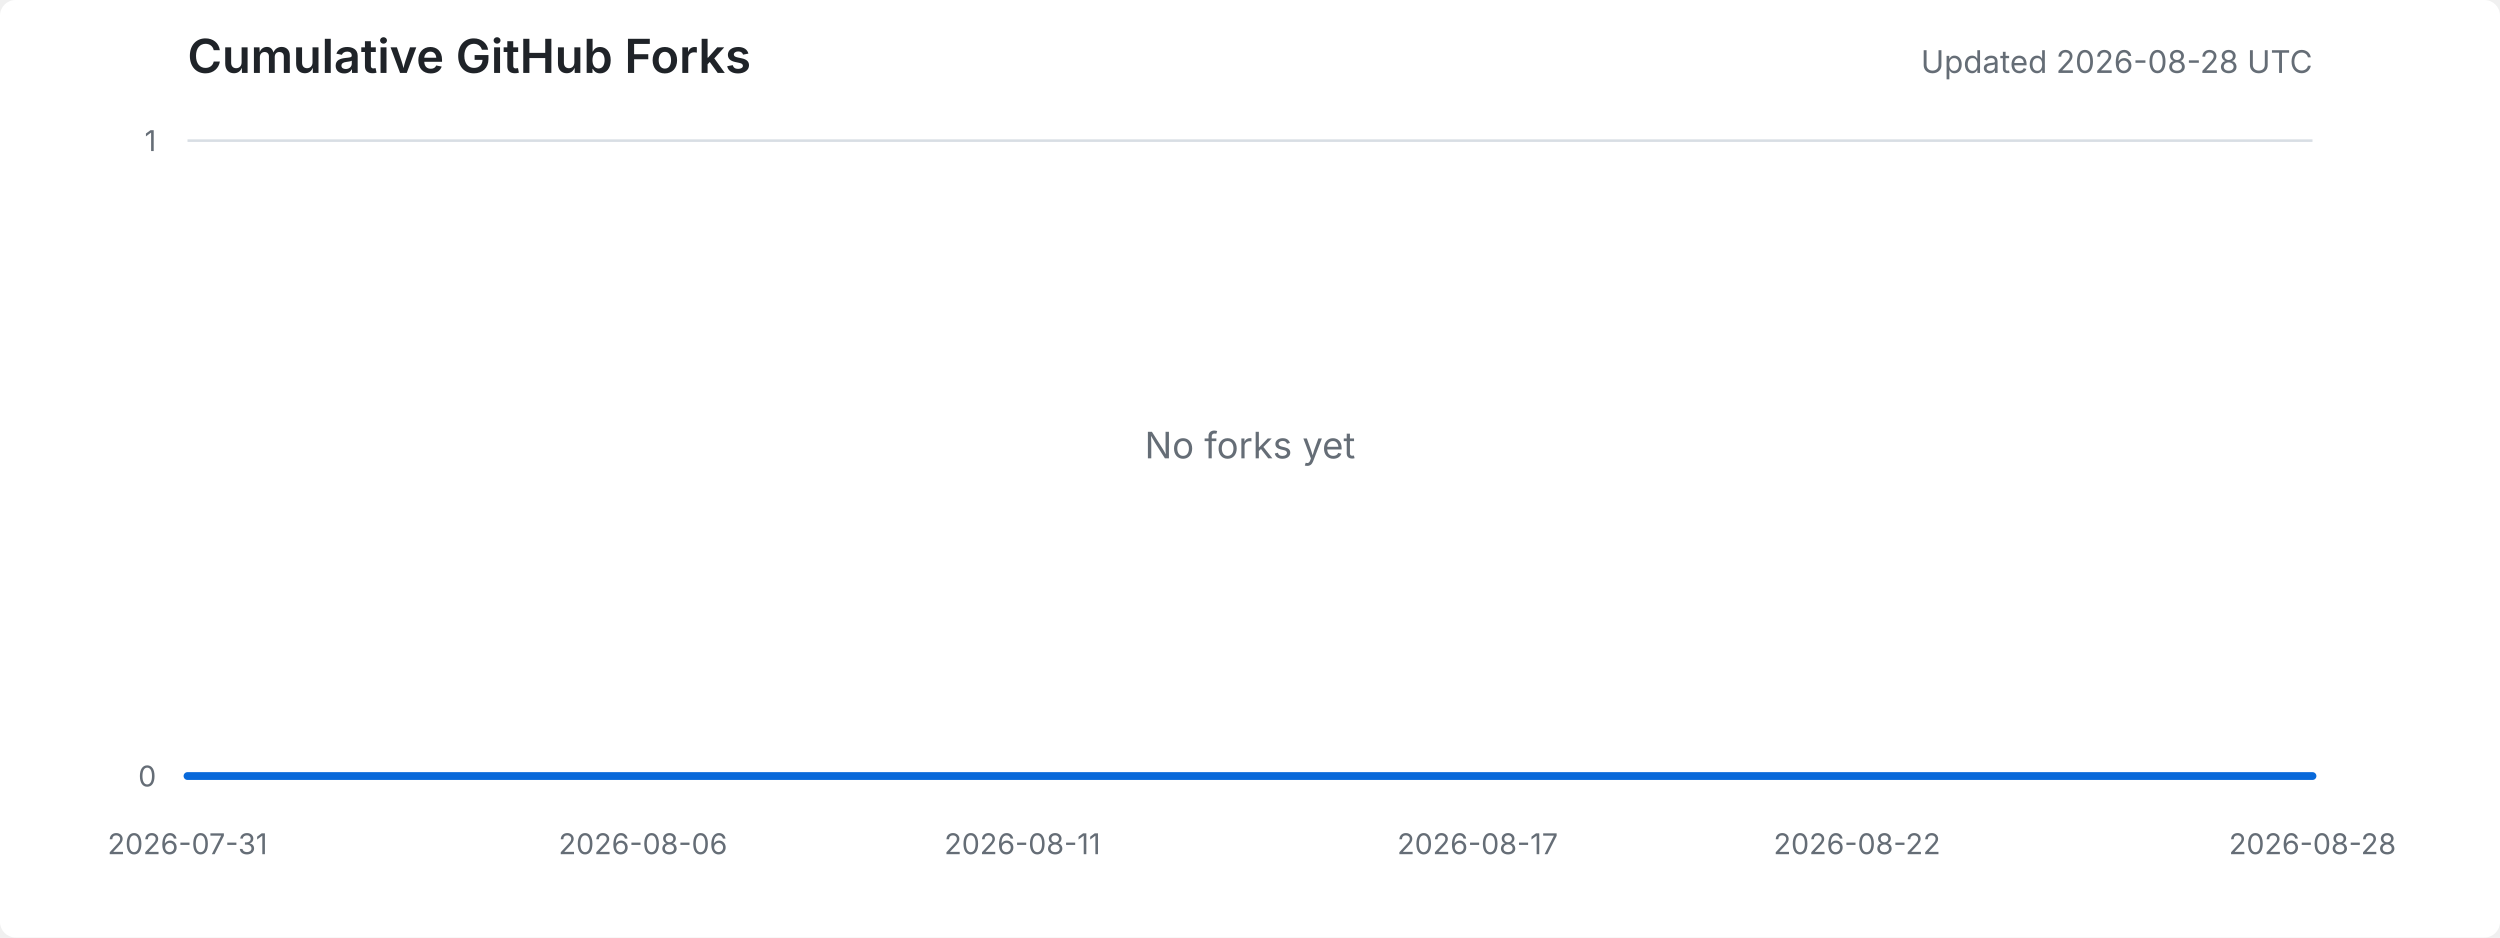
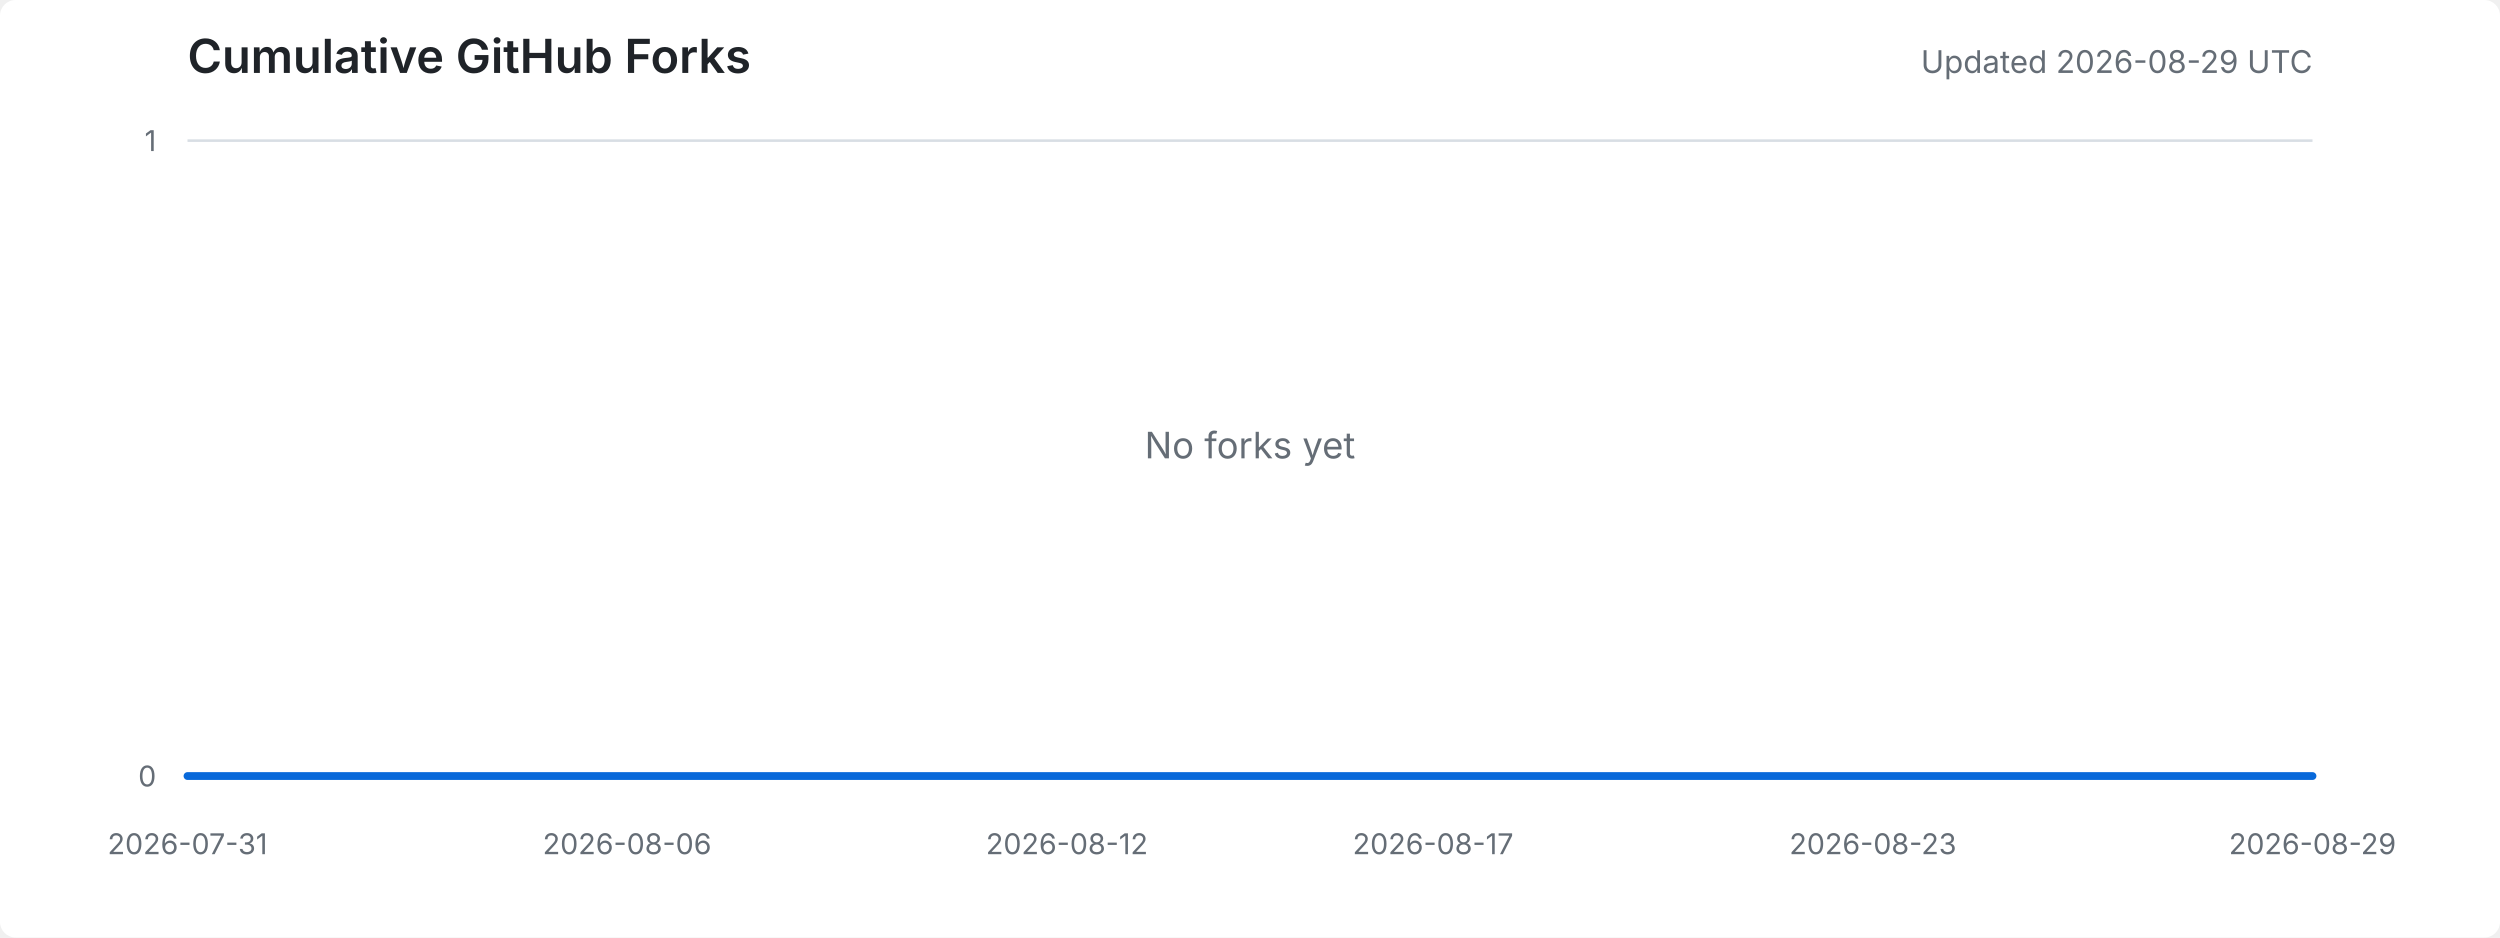
<svg xmlns="http://www.w3.org/2000/svg" width="960" height="360" viewBox="0 0 960 360" role="img" aria-labelledby="title desc">
  <style>
    .background { fill: #ffffff; }
    .title { fill: #1f2328; font: 600 18px -apple-system, BlinkMacSystemFont, "Segoe UI", sans-serif; }
    .meta { fill: #656d76; font: 12px -apple-system, BlinkMacSystemFont, "Segoe UI", sans-serif; }
    .axis-label { fill: #656d76; font: 11px -apple-system, BlinkMacSystemFont, "Segoe UI", sans-serif; }
    .grid { stroke: #d8dee4; stroke-width: 1; }
    .area { fill: #ddf4ff; }
    .line { fill: none; stroke: #0969da; stroke-width: 3; stroke-linejoin: round; stroke-linecap: round; }
    .empty { fill: #656d76; font: 14px -apple-system, BlinkMacSystemFont, "Segoe UI", sans-serif; }
    @media (prefers-color-scheme: dark) {
      .background { fill: #0d1117; }
      .title { fill: #e6edf3; }
      .meta, .axis-label, .empty { fill: #8d96a0; }
      .grid { stroke: #30363d; }
      .area { fill: #0c2d6b; }
      .line { stroke: #58a6ff; }
    }
  </style>
  <rect class="background" width="100%" height="100%" rx="6" />
  <text x="72" y="28" class="title">Cumulative GitHub Forks</text>
-   <text x="888" y="28" text-anchor="end" class="meta">Updated 2026-08-28 UTC</text>
+   <text x="888" y="28" text-anchor="end" class="meta">Updated 2026-08-29 UTC</text>
  <line x1="72" y1="298.0" x2="888" y2="298.0" class="grid" />
  <line x1="72" y1="54.0" x2="888" y2="54.0" class="grid" />
  <text x="60" y="302.0" text-anchor="end" class="axis-label">0</text>
  <text x="60" y="58.0" text-anchor="end" class="axis-label">1</text>
  <text x="72.0" y="328" text-anchor="middle" class="axis-label">2026-07-31</text>
-   <text x="246.9" y="328" text-anchor="middle" class="axis-label">2026-08-06</text>
-   <text x="392.6" y="328" text-anchor="middle" class="axis-label">2026-08-11</text>
-   <text x="567.4" y="328" text-anchor="middle" class="axis-label">2026-08-17</text>
-   <text x="713.1" y="328" text-anchor="middle" class="axis-label">2026-08-22</text>
-   <text x="888.0" y="328" text-anchor="middle" class="axis-label">2026-08-28</text>
-   <polygon points="72,298 72.0,298.0 101.1,298.0 130.3,298.0 159.4,298.0 188.6,298.0 217.7,298.0 246.9,298.0 276.0,298.0 305.1,298.0 334.3,298.0 363.4,298.0 392.6,298.0 421.7,298.0 450.9,298.0 480.0,298.0 509.1,298.0 538.3,298.0 567.4,298.0 596.6,298.0 625.7,298.0 654.9,298.0 684.0,298.0 713.1,298.0 742.3,298.0 771.4,298.0 800.6,298.0 829.7,298.0 858.9,298.0 888.0,298.0 888,298" class="area" />
-   <polyline points="72.0,298.0 101.1,298.0 130.3,298.0 159.4,298.0 188.6,298.0 217.7,298.0 246.9,298.0 276.0,298.0 305.1,298.0 334.3,298.0 363.4,298.0 392.6,298.0 421.7,298.0 450.9,298.0 480.0,298.0 509.1,298.0 538.3,298.0 567.4,298.0 596.6,298.0 625.7,298.0 654.9,298.0 684.0,298.0 713.1,298.0 742.3,298.0 771.4,298.0 800.6,298.0 829.7,298.0 858.9,298.0 888.0,298.0" class="line" />
+   <text x="240.8" y="328" text-anchor="middle" class="axis-label">2026-08-06</text>
+   <text x="409.7" y="328" text-anchor="middle" class="axis-label">2026-08-12</text>
+   <text x="550.3" y="328" text-anchor="middle" class="axis-label">2026-08-17</text>
+   <text x="719.2" y="328" text-anchor="middle" class="axis-label">2026-08-23</text>
+   <text x="888.0" y="328" text-anchor="middle" class="axis-label">2026-08-29</text>
+   <polygon points="72,298 72.0,298.0 100.1,298.0 128.3,298.0 156.4,298.0 184.6,298.0 212.7,298.0 240.8,298.0 269.0,298.0 297.1,298.0 325.2,298.0 353.4,298.0 381.5,298.0 409.7,298.0 437.8,298.0 465.9,298.0 494.1,298.0 522.2,298.0 550.3,298.0 578.5,298.0 606.6,298.0 634.8,298.0 662.9,298.0 691.0,298.0 719.2,298.0 747.3,298.0 775.4,298.0 803.6,298.0 831.7,298.0 859.9,298.0 888.0,298.0 888,298" class="area" />
+   <polyline points="72.0,298.0 100.1,298.0 128.3,298.0 156.4,298.0 184.6,298.0 212.7,298.0 240.8,298.0 269.0,298.0 297.1,298.0 325.2,298.0 353.4,298.0 381.5,298.0 409.7,298.0 437.8,298.0 465.9,298.0 494.1,298.0 522.2,298.0 550.3,298.0 578.5,298.0 606.6,298.0 634.8,298.0 662.9,298.0 691.0,298.0 719.2,298.0 747.3,298.0 775.4,298.0 803.6,298.0 831.7,298.0 859.9,298.0 888.0,298.0" class="line" />
  <text x="480.0" y="176.0" text-anchor="middle" class="empty">No forks yet</text>
</svg>
